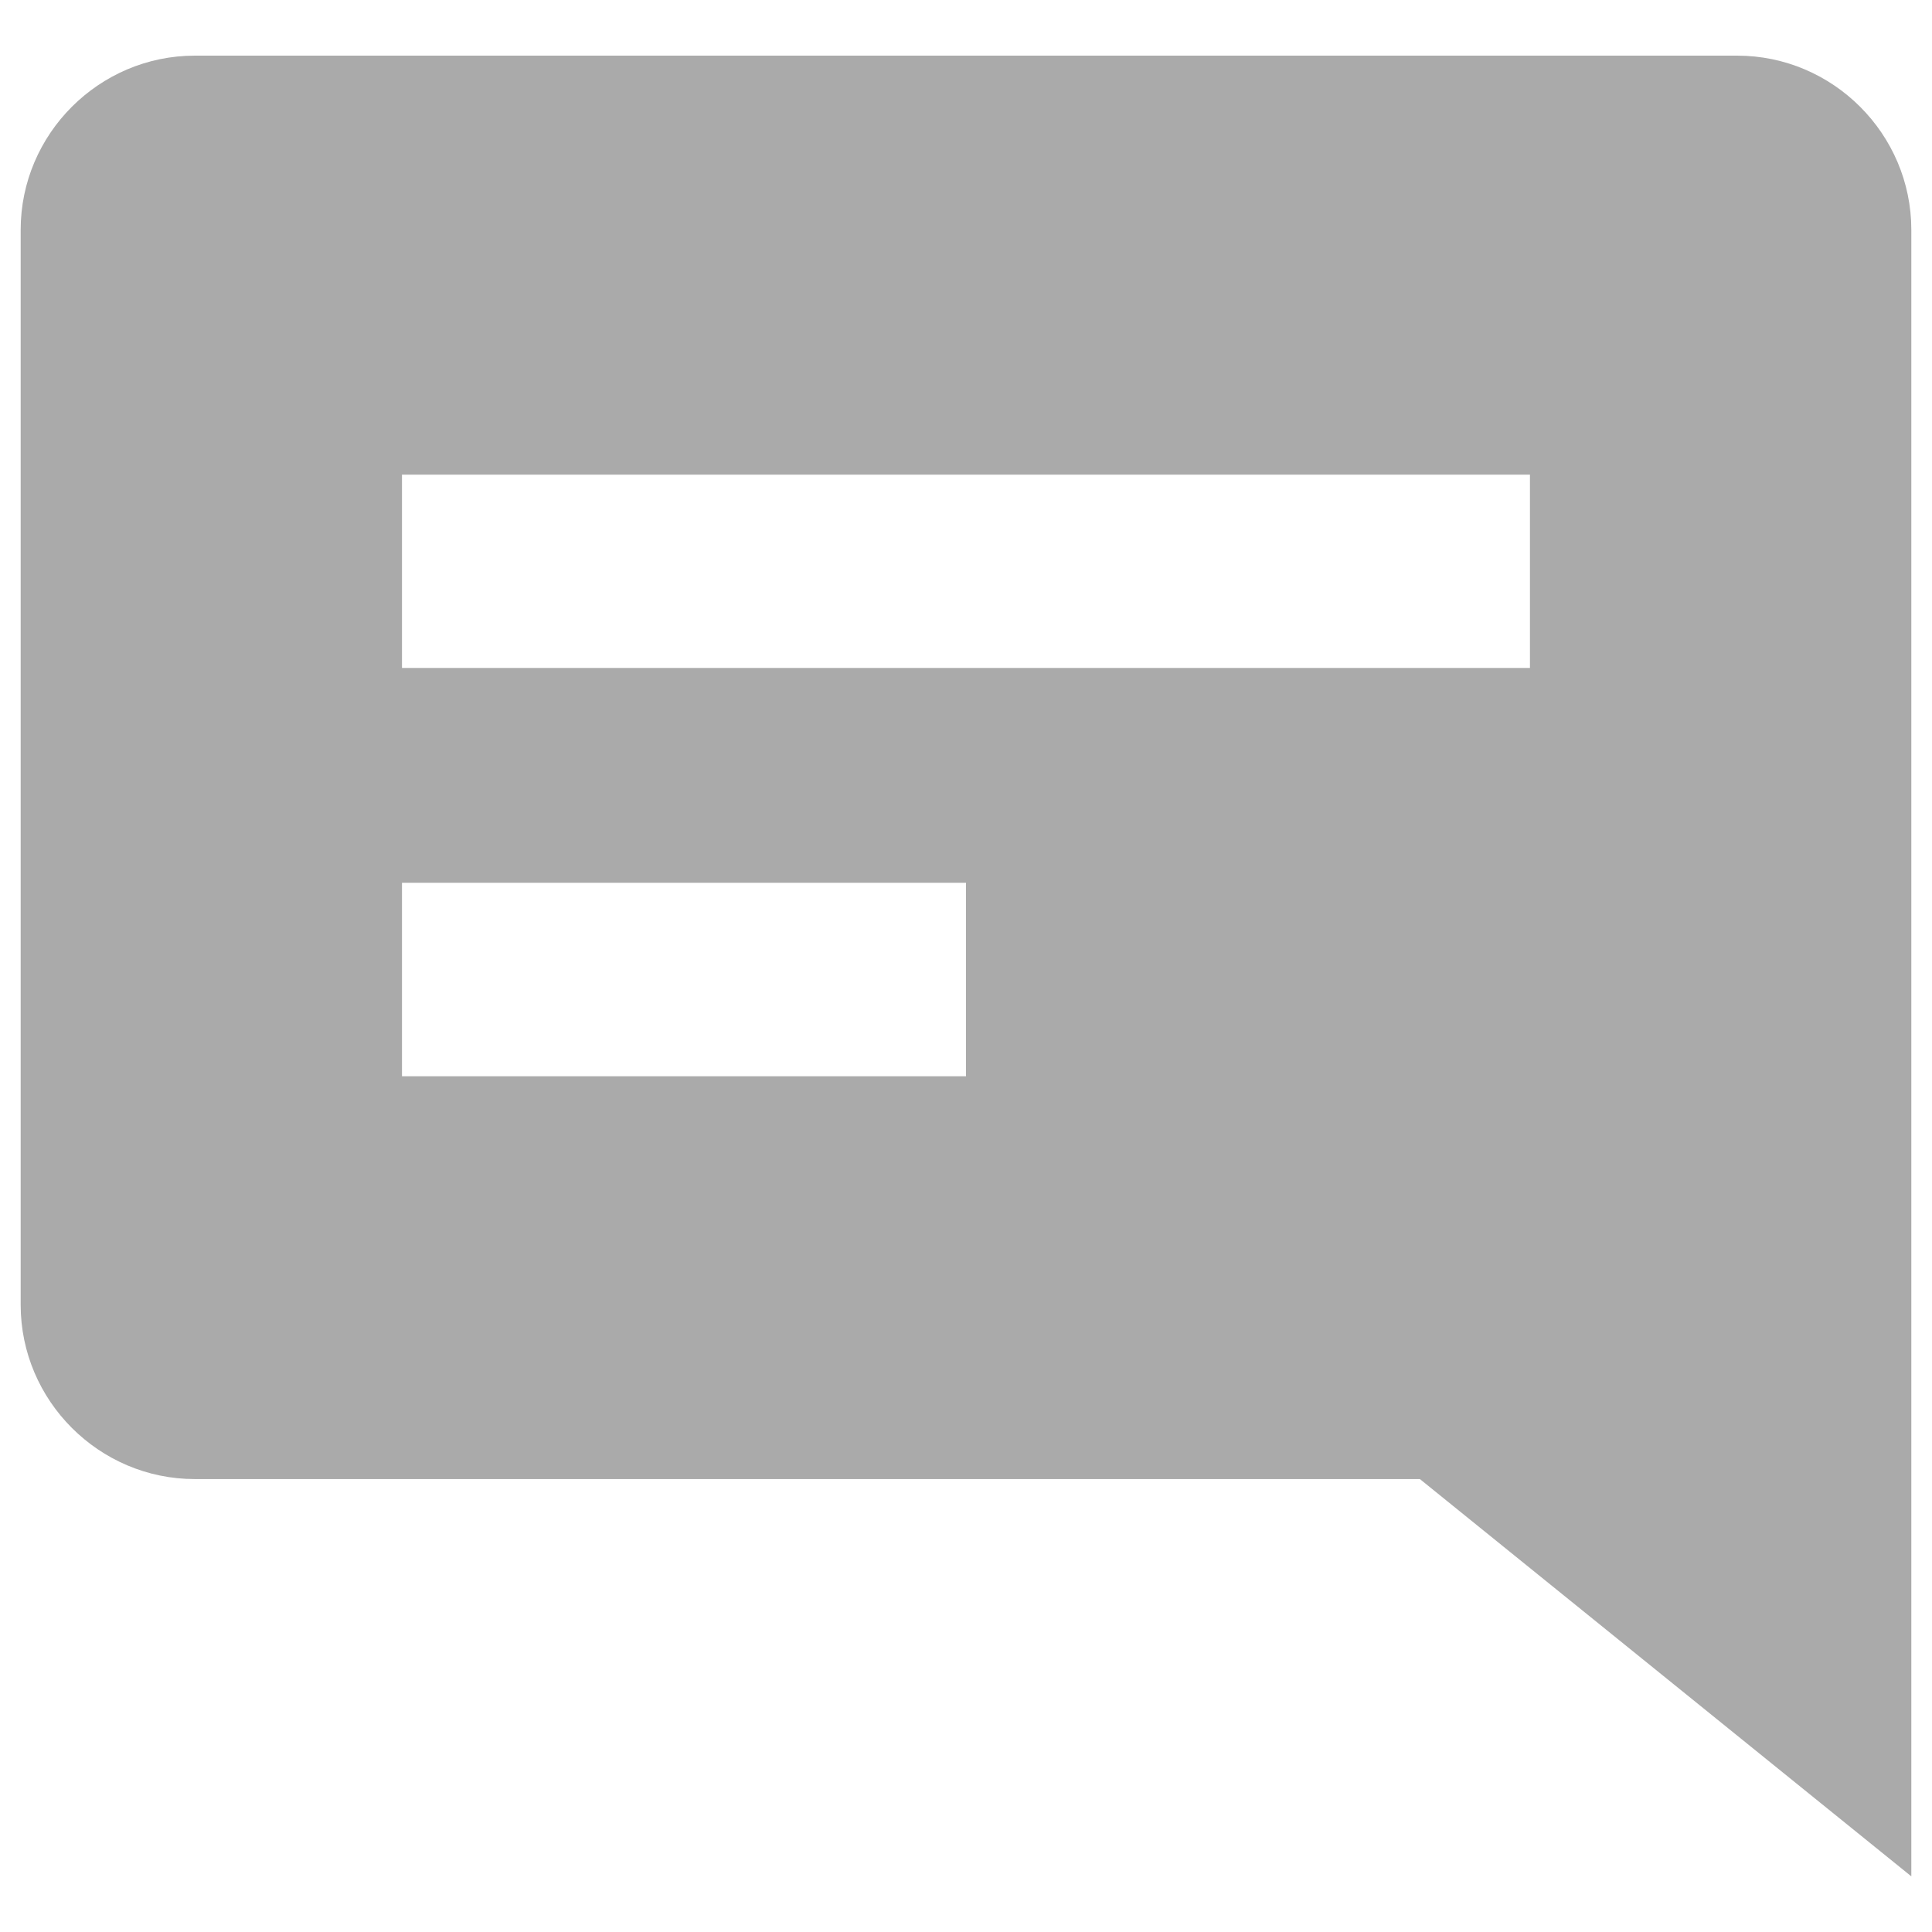
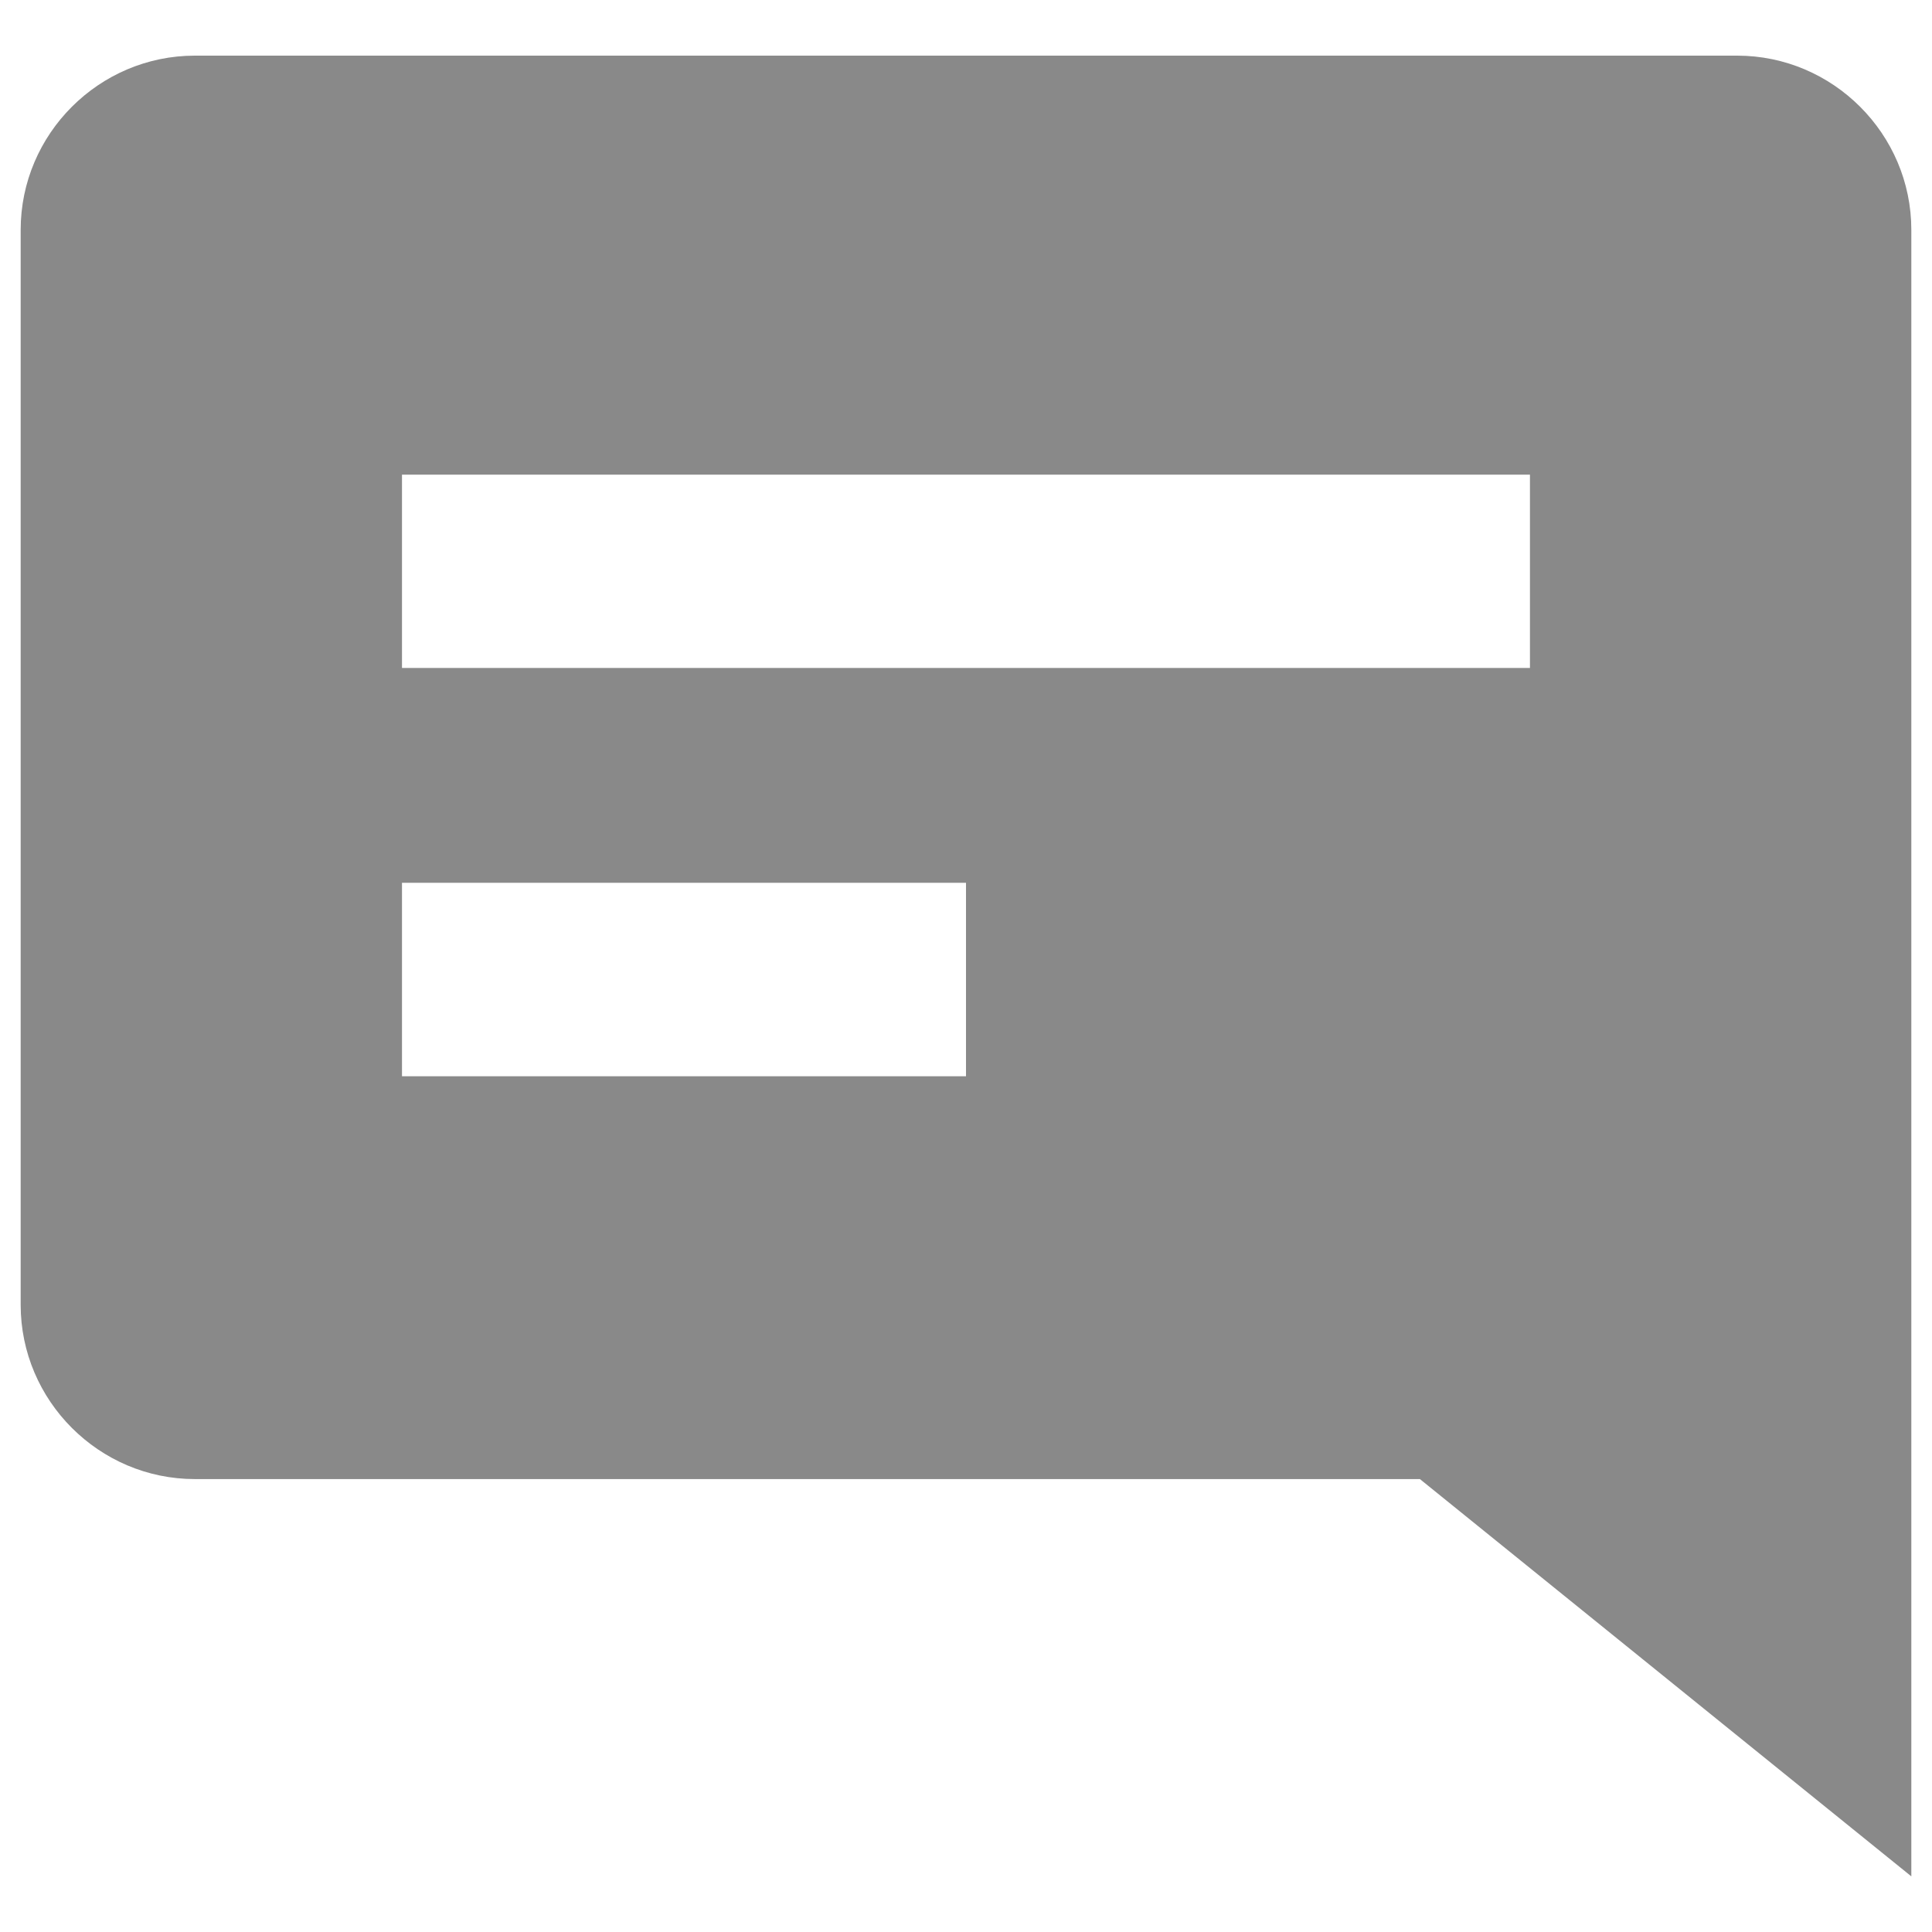
<svg xmlns="http://www.w3.org/2000/svg" width="30" height="30" viewBox="0 0 30000 30000" shape-rendering="geometricPrecision" text-rendering="geometricPrecision" image-rendering="optimizeQuality" fill-rule="evenodd" clip-rule="evenodd">
  <defs>
-     <style>.fil0{fill:#aaaaaa}</style>
+     <style>.fil0{fill:#898989}</style>
  </defs>
  <path class="fil0" d="M29679 29135V3569c0-1488-1217-2705-2705-2705H3026C1538 864 321 2081 321 3569v16693c0 1487 1217 2705 2705 2705h19022l7631 6169zM6242 7370h17515v3002H6242V7370zm0 6338h8758v3004H6242v-3004z" id="Layer_x0020_1" />
</svg>
